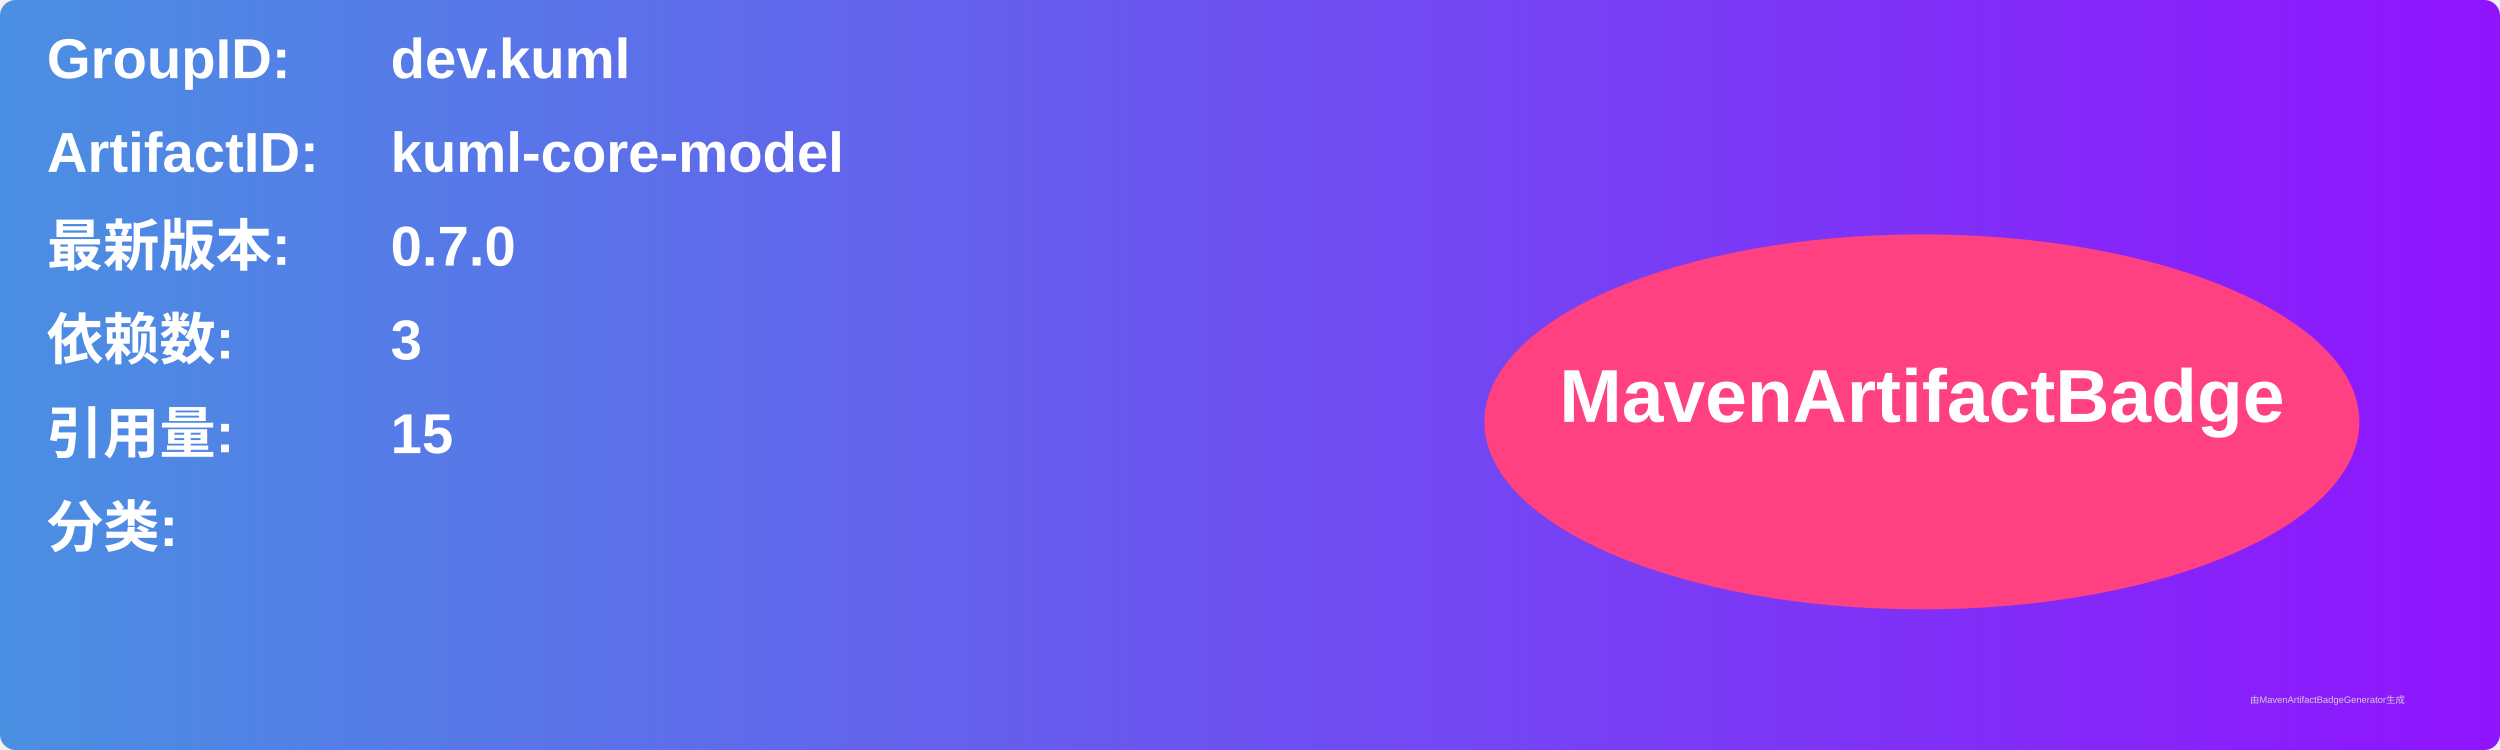
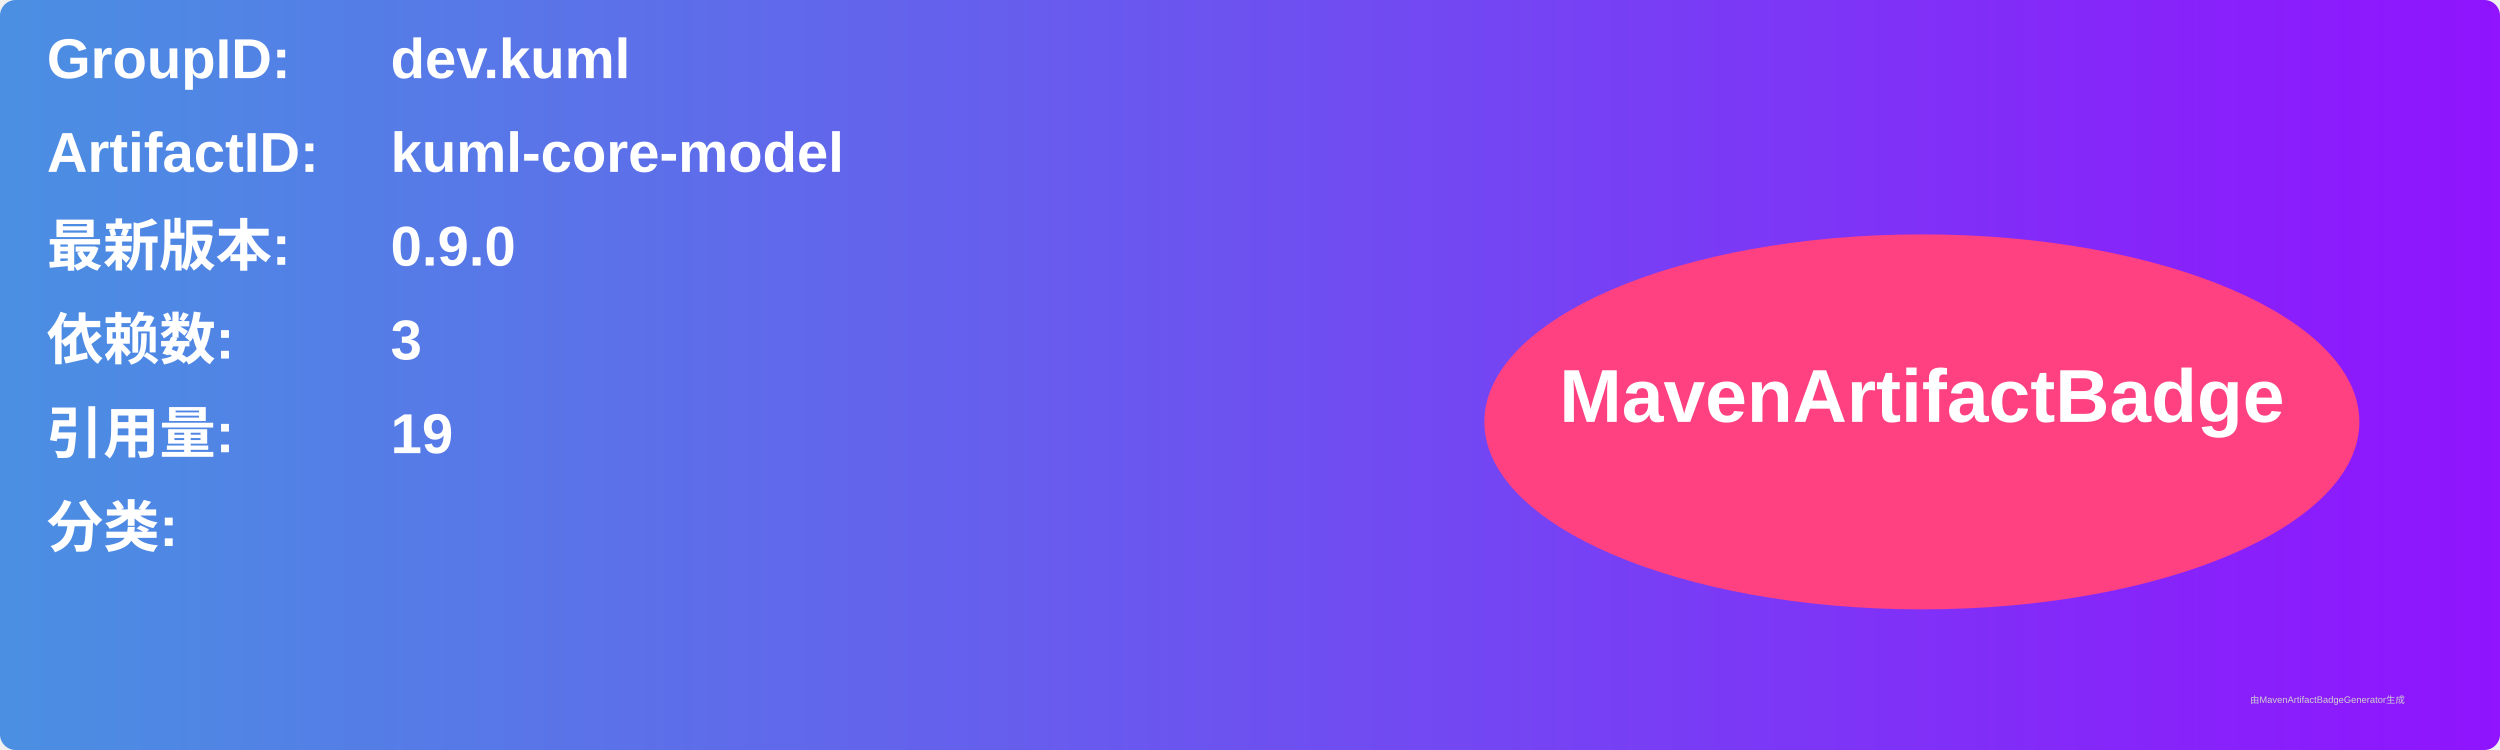
<svg xmlns="http://www.w3.org/2000/svg" width="800" height="240" viewBox="0 0 800 240">
  <linearGradient id="grad" x1="0%" y1="0%" x2="100%" y2="0%">
    <stop offset="0%" stop-color="#4a90e2" />
    <stop offset="100%" stop-color="#9013fe" />
  </linearGradient>
  <rect width="100%" height="100%" rx="5" ry="5" fill="url(#grad)" />
  <g transform="translate(15, 15)">
    <text x="0" y="10" font-family="Arial" font-size="18" fill="white" font-weight="bold" width="260">GroupID:</text>
    <text x="110" y="10" font-family="Arial" font-size="18" fill="white" font-weight="bold" width="460">dev.kuml</text>
    <text x="0" y="40" font-family="Arial" font-size="18" fill="white" font-weight="bold" width="260">ArtifactID:</text>
    <text x="110" y="40" font-family="Arial" font-size="18" fill="white" font-weight="bold" width="460">kuml-core-model</text>
    <text x="0" y="70" font-family="Arial" font-size="18" fill="white" font-weight="bold">最新版本:</text>
    <text x="110" y="70" font-family="Arial" font-size="18" fill="white" font-weight="bold">
-       <tspan font-weight="bold">0.7.0</tspan>
+       <tspan font-weight="bold">0.9.0</tspan>
    </text>
    <text x="0" y="100" font-family="Arial" font-size="18" fill="white" font-weight="bold">依赖数: </text>
    <text x="110" y="100" font-family="Arial" font-size="18" fill="white">
      <tspan font-weight="bold">3</tspan>
    </text>
    <text x="0" y="130" font-family="Arial" font-size="18" fill="white" font-weight="bold">引用量: </text>
    <text x="110" y="130" font-family="Arial" font-size="18" fill="white">
-       <tspan font-weight="bold">15</tspan>
+       <tspan font-weight="bold">19</tspan>
    </text>
    <text x="0" y="160" font-family="Arial" font-size="18" fill="white" font-weight="bold">分类:</text>
    <text x="10" y="190" font-family="Arial" font-size="10" fill="white">
      <tspan font-weight="bold" />
    </text>
    <ellipse cx="600" cy="120" rx="140" ry="60" fill="#ff4081" />
    <text x="600" y="120" text-anchor="middle" font-family="Arial" font-size="24" fill="white" font-weight="bold">MavenArtifactBadge</text>
  </g>
  <text x="720" y="225" font-family="Arial" font-size="3" fill="#d0d0d0">由MavenArtifactBadgeGenerator生成</text>
</svg>
